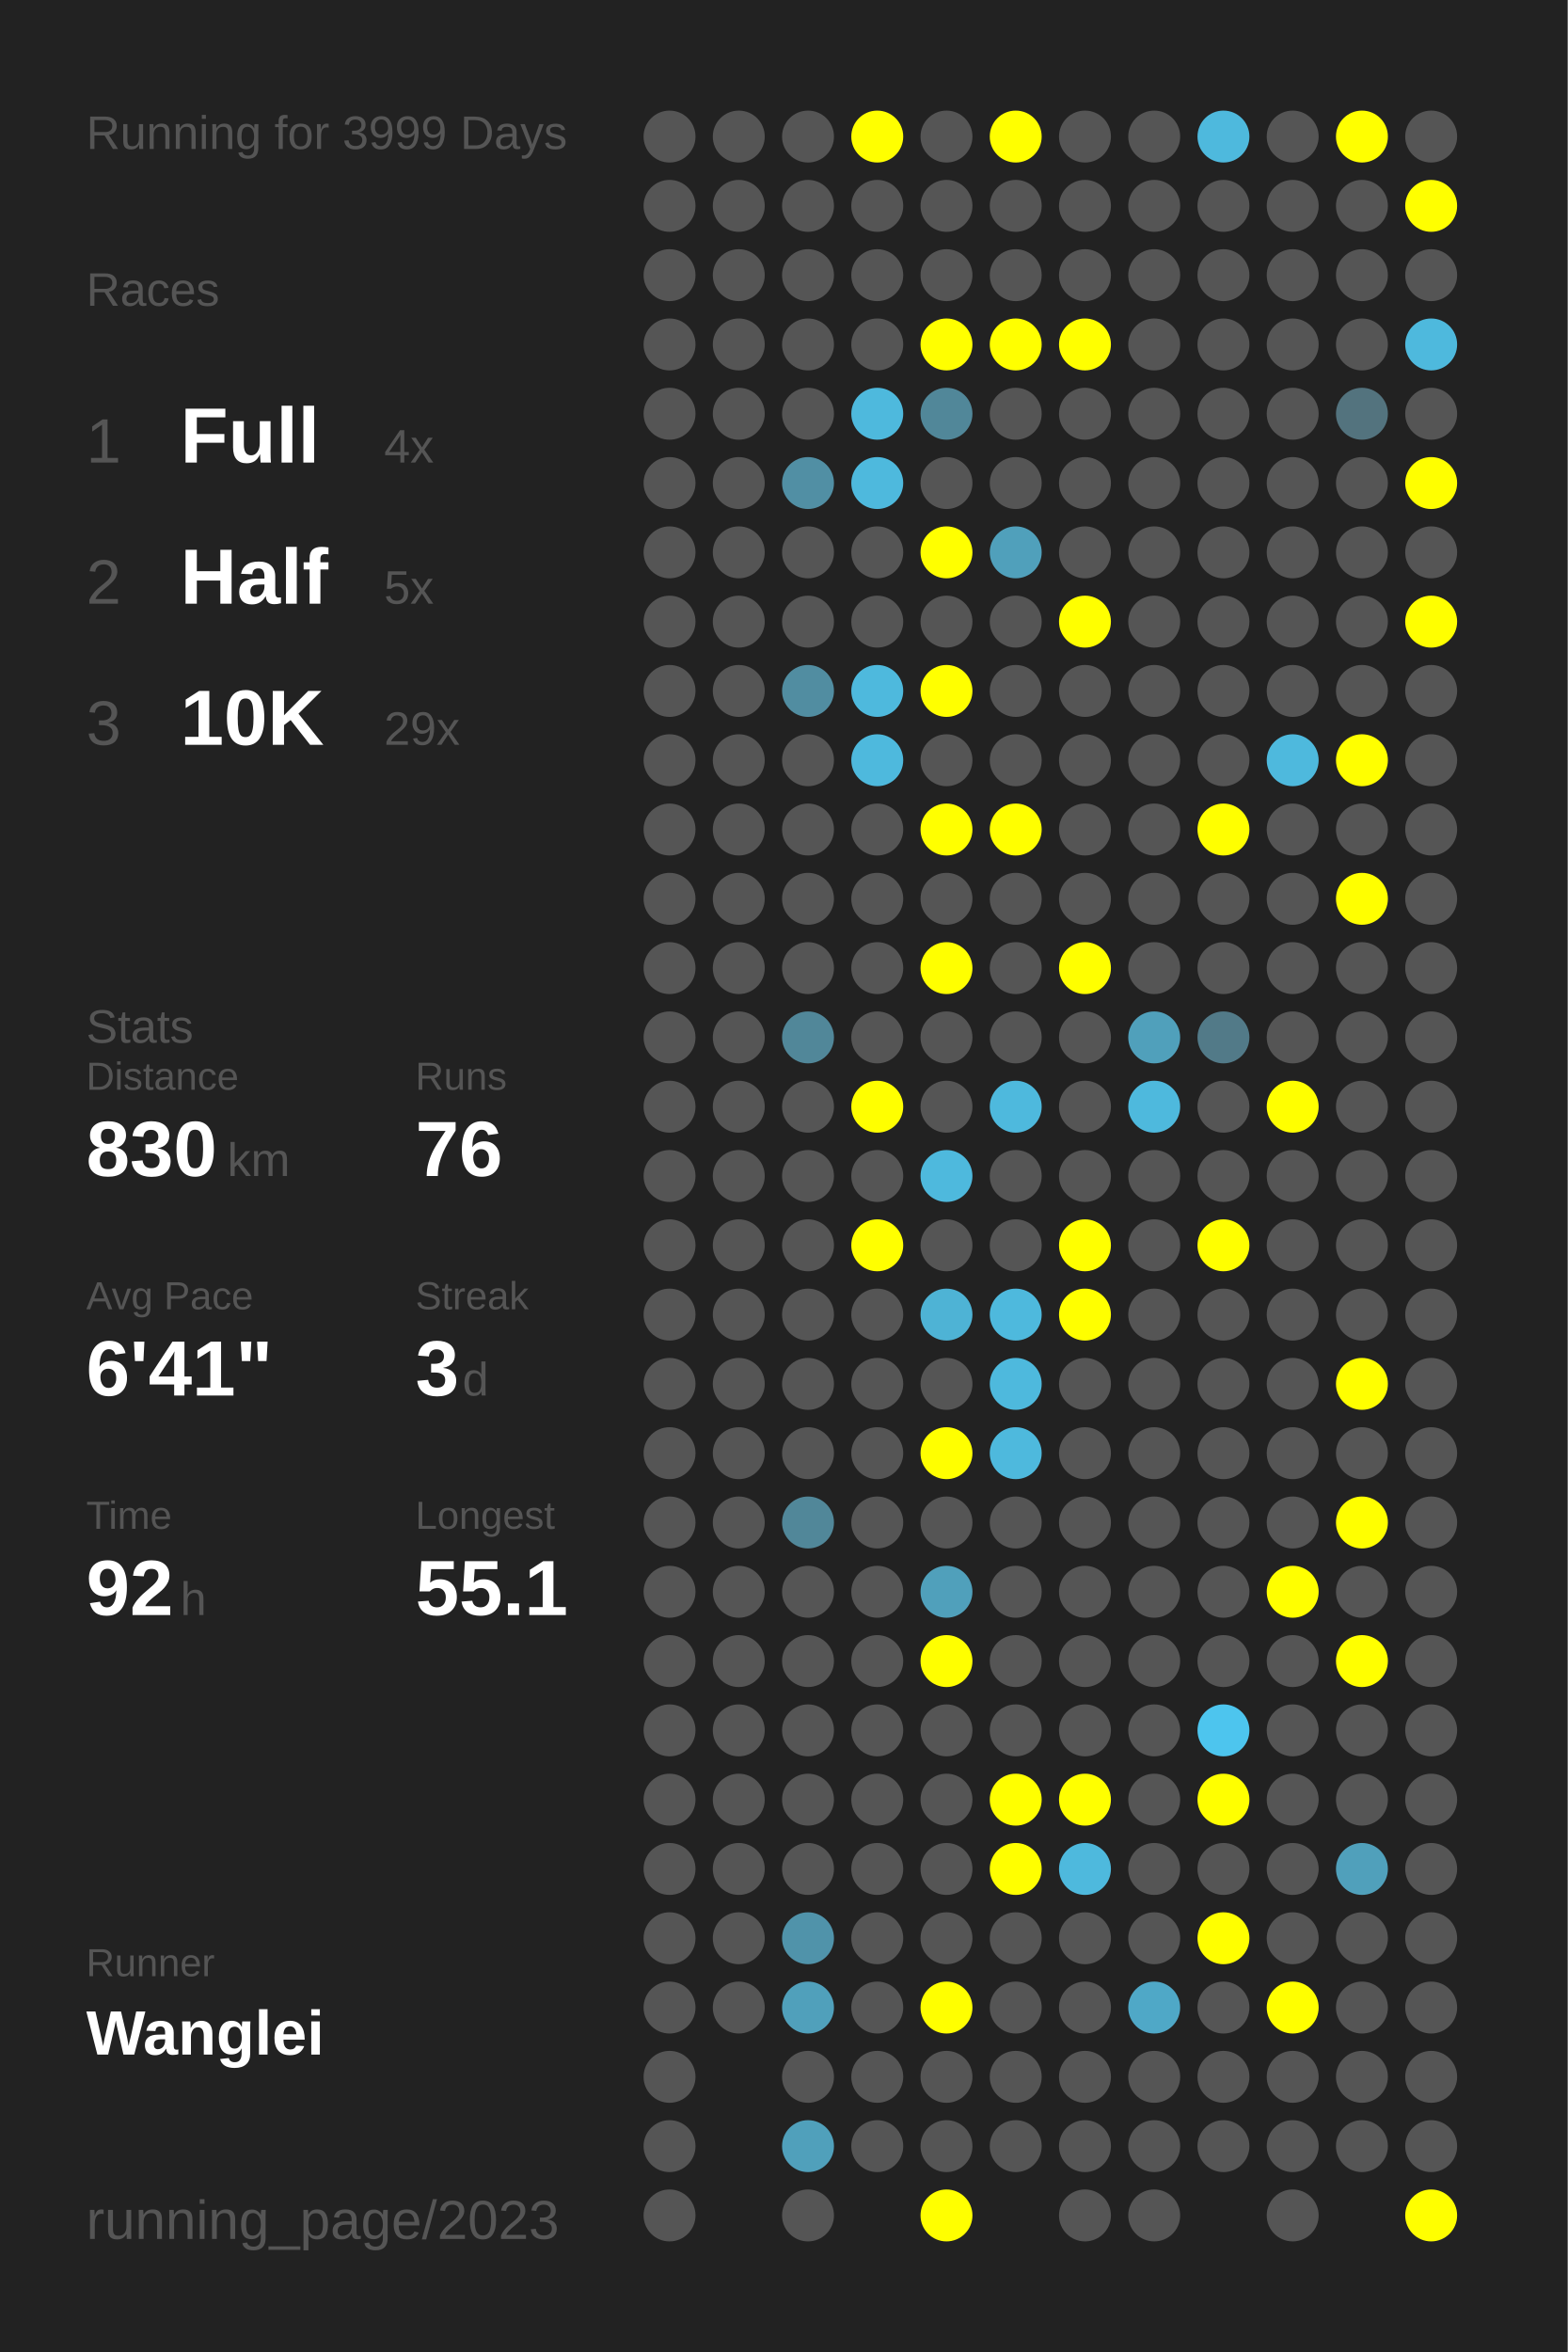
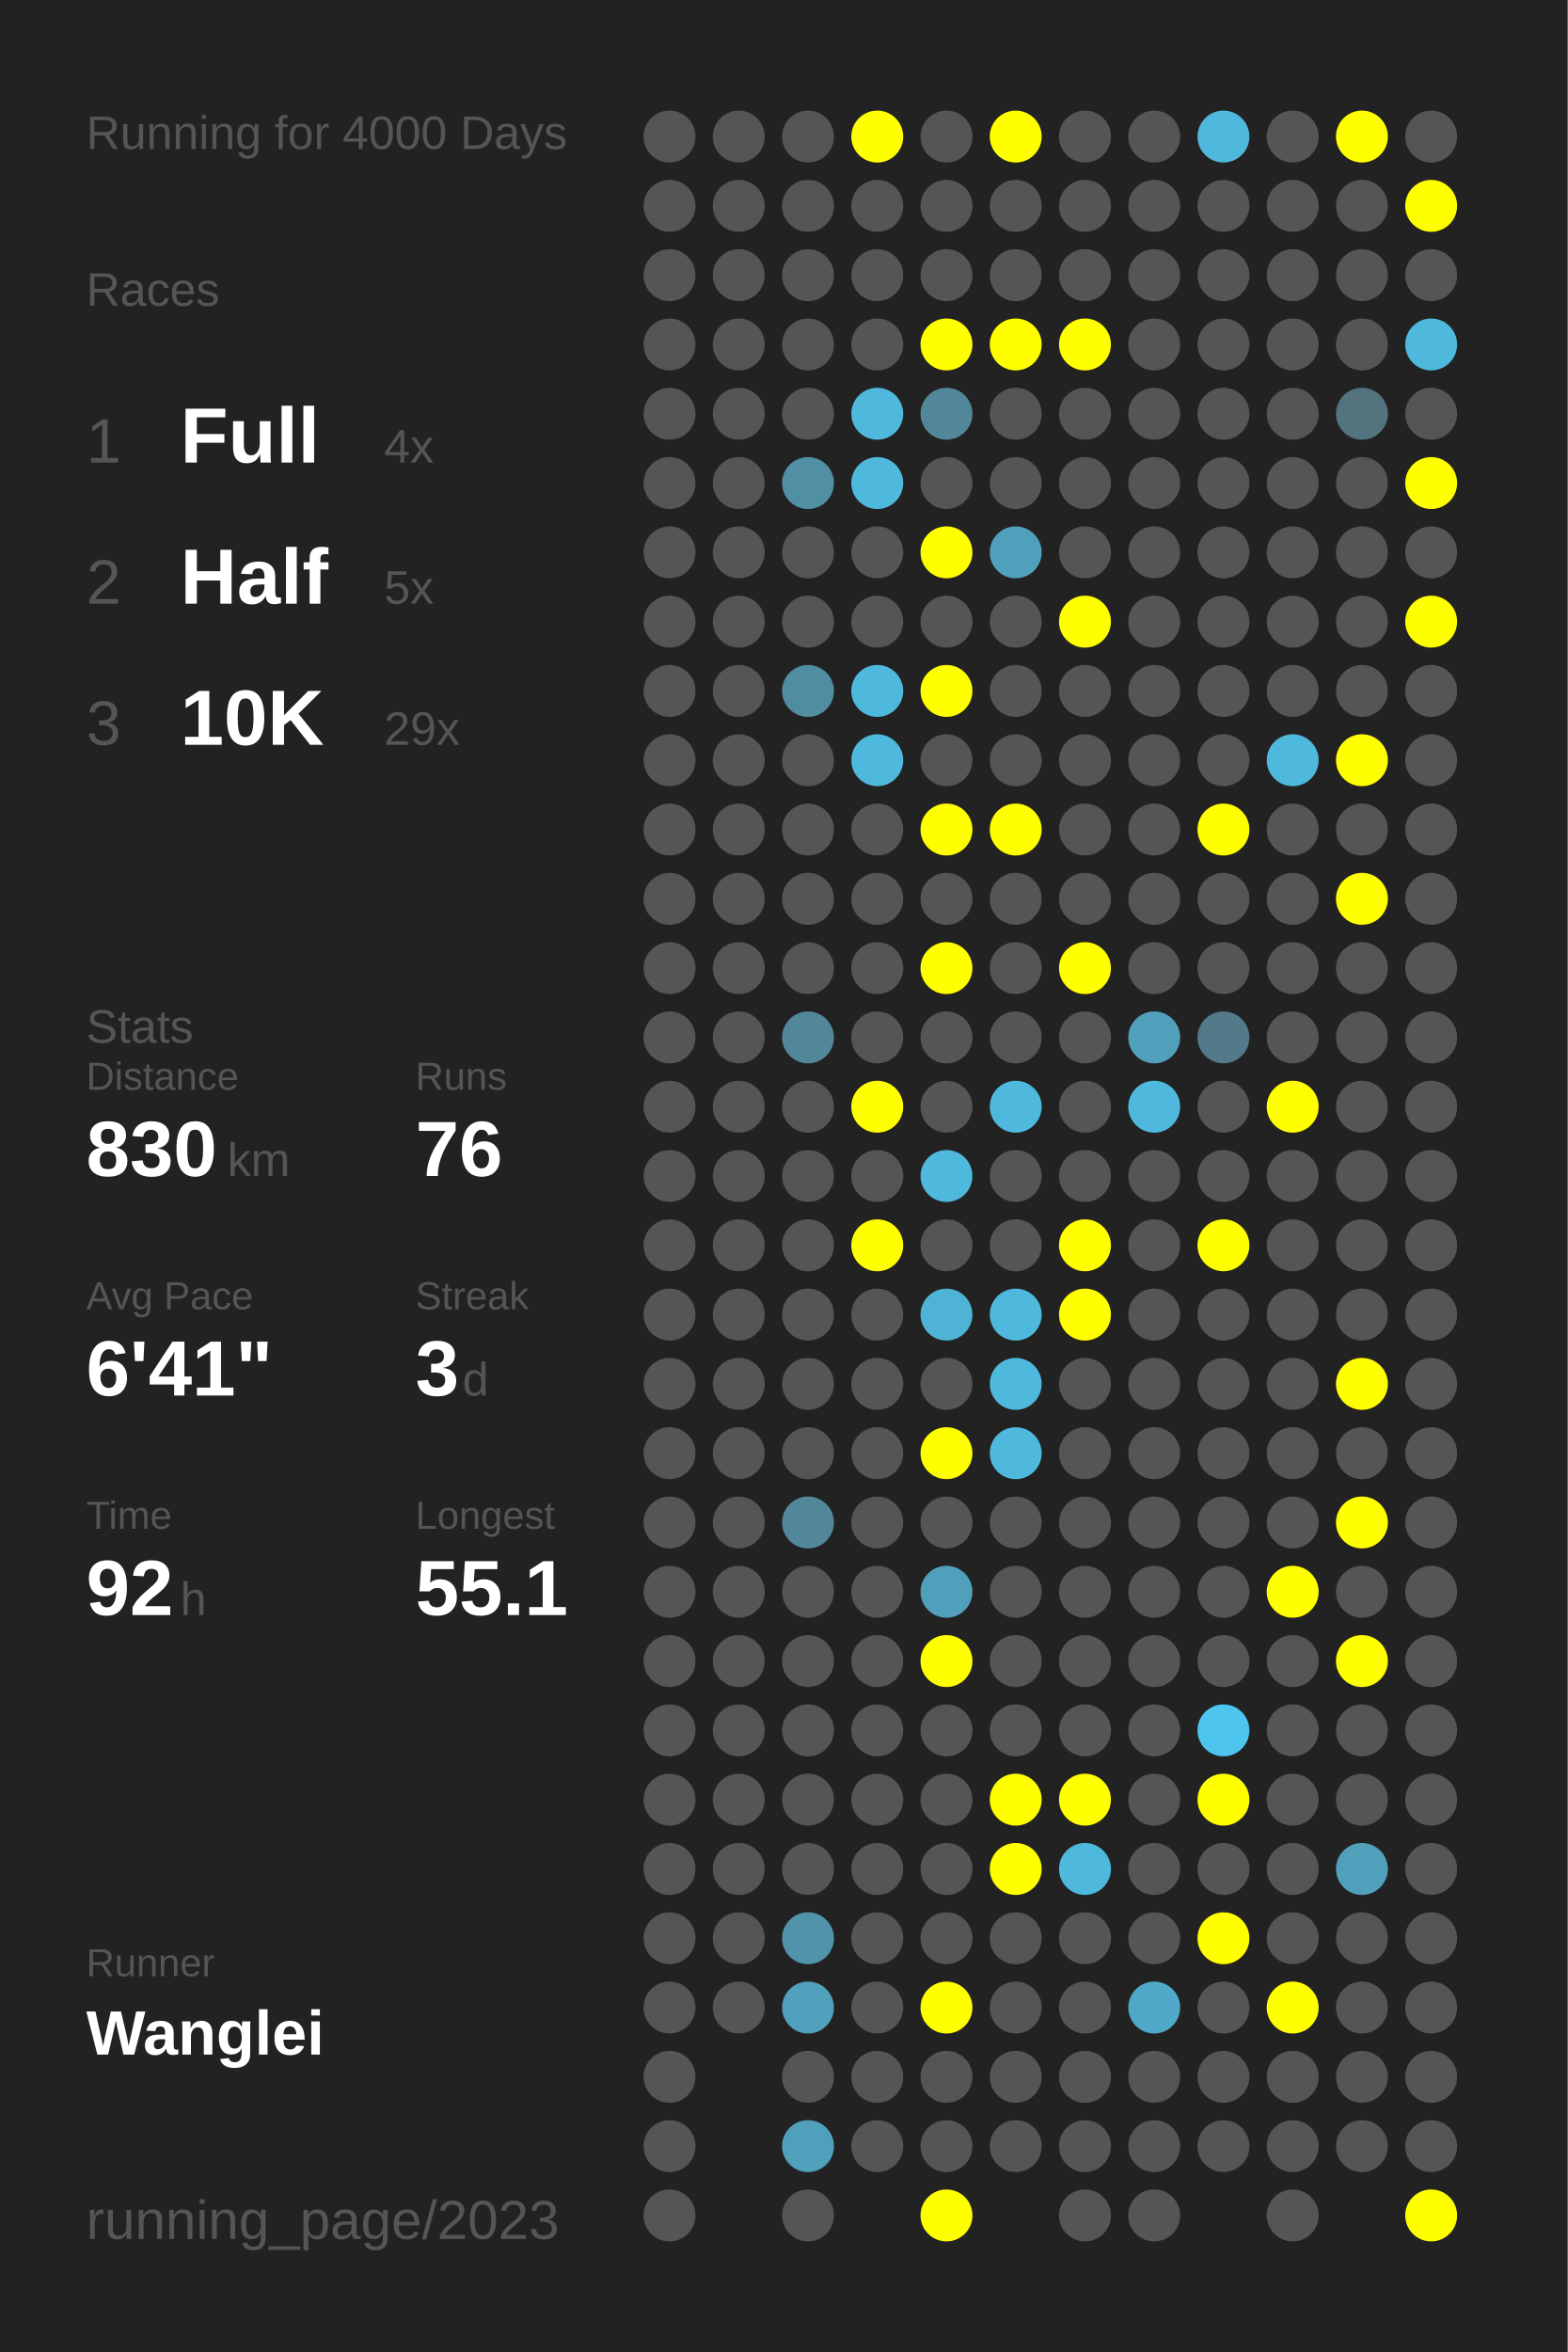
<svg xmlns="http://www.w3.org/2000/svg" baseProfile="full" height="300mm" version="1.1" viewBox="0,0,200,300" width="200mm">
  <defs />
  <rect fill="#222222" height="300" width="200" x="0" y="0" />
-   <text fill="#555555" style="font-size:6px; font-family:Arial;" x="11" y="19">Running for 3999 Days</text>
+   <text fill="#555555" style="font-size:6px; font-family:Arial;" x="11" y="19">Running for 4000 Days</text>
  <text fill="#555555" style="font-size:6px; font-family:Arial;" x="11" y="39">Races</text>
  <text fill="#555555" style="font-size:8px; font-family:Arial;" x="11" y="59">1</text>
  <text fill="#FFFFFF" style="font-size:10px; font-family:Arial; font-weight:bold;" x="23" y="59">Full</text>
  <text fill="#555555" style="font-size:6px; font-family:Arial;" x="49" y="59">4x</text>
  <text fill="#555555" style="font-size:8px; font-family:Arial;" x="11" y="77">2</text>
  <text fill="#FFFFFF" style="font-size:10px; font-family:Arial; font-weight:bold;" x="23" y="77">Half</text>
  <text fill="#555555" style="font-size:6px; font-family:Arial;" x="49" y="77">5x</text>
  <text fill="#555555" style="font-size:8px; font-family:Arial;" x="11" y="95">3</text>
  <text fill="#FFFFFF" style="font-size:10px; font-family:Arial; font-weight:bold;" x="23" y="95">10K</text>
  <text fill="#555555" style="font-size:6px; font-family:Arial;" x="49" y="95">29x</text>
  <text fill="#555555" style="font-size:6px; font-family:Arial;" x="11" y="133">Stats</text>
  <text fill="#555555" style="font-size:5px; font-family:Arial;" x="11" y="139">Distance</text>
  <text fill="#FFFFFF" style="font-size:10px; font-family:Arial; font-weight:bold;" x="11" y="150">830</text>
  <text fill="#555555" style="font-size:6px; font-family:Arial;" x="29" y="150">km</text>
  <text fill="#555555" style="font-size:5px; font-family:Arial;" x="53" y="139">Runs</text>
  <text fill="#FFFFFF" style="font-size:10px; font-family:Arial; font-weight:bold;" x="53" y="150">76</text>
  <text fill="#555555" style="font-size:5px; font-family:Arial;" x="11" y="167">Avg Pace</text>
  <text fill="#FFFFFF" style="font-size:10px; font-family:Arial; font-weight:bold;" x="11" y="178">6'41"</text>
  <text fill="#555555" style="font-size:5px; font-family:Arial;" x="53" y="167">Streak</text>
  <text fill="#FFFFFF" style="font-size:10px; font-family:Arial; font-weight:bold;" x="53" y="178">3</text>
  <text fill="#555555" style="font-size:6px; font-family:Arial;" x="59" y="178">d</text>
  <text fill="#555555" style="font-size:5px; font-family:Arial;" x="11" y="195">Time</text>
  <text fill="#FFFFFF" style="font-size:10px; font-family:Arial; font-weight:bold;" x="11" y="206">92</text>
  <text fill="#555555" style="font-size:6px; font-family:Arial;" x="23" y="206">h</text>
  <text fill="#555555" style="font-size:5px; font-family:Arial;" x="53" y="195">Longest</text>
  <text fill="#FFFFFF" style="font-size:10px; font-family:Arial; font-weight:bold;" x="53" y="206">55.1</text>
  <text fill="#555555" style="font-size:5px; font-family:Arial;" x="11" y="252.065">Runner</text>
  <text fill="#FFFFFF" style="font-size:8px; font-family:Arial; font-weight:bold;" x="11" y="262.065">Wanglei</text>
  <text fill="#555555" style="font-size:7px; font-family:Arial;" x="11" y="285.581">running_page/2023</text>
  <circle cx="85.417" cy="17.419" fill="#555555" r="3.312" />
  <circle cx="85.417" cy="26.258" fill="#555555" r="3.312" />
  <circle cx="85.417" cy="35.097" fill="#555555" r="3.312" />
  <circle cx="85.417" cy="43.935" fill="#555555" r="3.312" />
  <circle cx="85.417" cy="52.774" fill="#555555" r="3.312" />
  <circle cx="85.417" cy="61.613" fill="#555555" r="3.312" />
  <circle cx="85.417" cy="70.452" fill="#555555" r="3.312" />
  <circle cx="85.417" cy="79.29" fill="#555555" r="3.312" />
  <circle cx="85.417" cy="88.129" fill="#555555" r="3.312" />
  <circle cx="85.417" cy="96.968" fill="#555555" r="3.312" />
  <circle cx="85.417" cy="105.806" fill="#555555" r="3.312" />
  <circle cx="85.417" cy="114.645" fill="#555555" r="3.312" />
  <circle cx="85.417" cy="123.484" fill="#555555" r="3.312" />
  <circle cx="85.417" cy="132.323" fill="#555555" r="3.312" />
  <circle cx="85.417" cy="141.161" fill="#555555" r="3.312" />
  <circle cx="85.417" cy="150" fill="#555555" r="3.312" />
  <circle cx="85.417" cy="158.839" fill="#555555" r="3.312" />
  <circle cx="85.417" cy="167.677" fill="#555555" r="3.312" />
  <circle cx="85.417" cy="176.516" fill="#555555" r="3.312" />
  <circle cx="85.417" cy="185.355" fill="#555555" r="3.312" />
  <circle cx="85.417" cy="194.194" fill="#555555" r="3.312" />
  <circle cx="85.417" cy="203.032" fill="#555555" r="3.312" />
  <circle cx="85.417" cy="211.871" fill="#555555" r="3.312" />
  <circle cx="85.417" cy="220.71" fill="#555555" r="3.312" />
  <circle cx="85.417" cy="229.548" fill="#555555" r="3.312" />
  <circle cx="85.417" cy="238.387" fill="#555555" r="3.312" />
  <circle cx="85.417" cy="247.226" fill="#555555" r="3.312" />
  <circle cx="85.417" cy="256.065" fill="#555555" r="3.312" />
  <circle cx="85.417" cy="264.903" fill="#555555" r="3.312" />
  <circle cx="85.417" cy="273.742" fill="#555555" r="3.312" />
  <circle cx="85.417" cy="282.581" fill="#555555" r="3.312" />
  <circle cx="94.25" cy="17.419" fill="#555555" r="3.312" />
  <circle cx="94.25" cy="26.258" fill="#555555" r="3.312" />
  <circle cx="94.25" cy="35.097" fill="#555555" r="3.312" />
  <circle cx="94.25" cy="43.935" fill="#555555" r="3.312" />
  <circle cx="94.25" cy="52.774" fill="#555555" r="3.312" />
  <circle cx="94.25" cy="61.613" fill="#555555" r="3.312" />
  <circle cx="94.25" cy="70.452" fill="#555555" r="3.312" />
  <circle cx="94.25" cy="79.29" fill="#555555" r="3.312" />
  <circle cx="94.25" cy="88.129" fill="#555555" r="3.312" />
  <circle cx="94.25" cy="96.968" fill="#555555" r="3.312" />
  <circle cx="94.25" cy="105.806" fill="#555555" r="3.312" />
  <circle cx="94.25" cy="114.645" fill="#555555" r="3.312" />
  <circle cx="94.25" cy="123.484" fill="#555555" r="3.312" />
  <circle cx="94.25" cy="132.323" fill="#555555" r="3.312" />
  <circle cx="94.25" cy="141.161" fill="#555555" r="3.312" />
  <circle cx="94.25" cy="150" fill="#555555" r="3.312" />
  <circle cx="94.25" cy="158.839" fill="#555555" r="3.312" />
  <circle cx="94.25" cy="167.677" fill="#555555" r="3.312" />
  <circle cx="94.25" cy="176.516" fill="#555555" r="3.312" />
  <circle cx="94.25" cy="185.355" fill="#555555" r="3.312" />
  <circle cx="94.25" cy="194.194" fill="#555555" r="3.312" />
  <circle cx="94.25" cy="203.032" fill="#555555" r="3.312" />
  <circle cx="94.25" cy="211.871" fill="#555555" r="3.312" />
  <circle cx="94.25" cy="220.71" fill="#555555" r="3.312" />
  <circle cx="94.25" cy="229.548" fill="#555555" r="3.312" />
  <circle cx="94.25" cy="238.387" fill="#555555" r="3.312" />
  <circle cx="94.25" cy="247.226" fill="#555555" r="3.312" />
  <circle cx="94.25" cy="256.065" fill="#555555" r="3.312" />
  <circle cx="103.083" cy="17.419" fill="#555555" r="3.312" />
  <circle cx="103.083" cy="26.258" fill="#555555" r="3.312" />
  <circle cx="103.083" cy="35.097" fill="#555555" r="3.312" />
  <circle cx="103.083" cy="43.935" fill="#555555" r="3.312" />
  <circle cx="103.083" cy="52.774" fill="#555555" r="3.312" />
  <circle cx="103.083" cy="61.613" fill="#518fa4" r="3.312" />
  <circle cx="103.083" cy="70.452" fill="#555555" r="3.312" />
  <circle cx="103.083" cy="79.29" fill="#555555" r="3.312" />
  <circle cx="103.083" cy="88.129" fill="#518da1" r="3.312" />
  <circle cx="103.083" cy="96.968" fill="#555555" r="3.312" />
  <circle cx="103.083" cy="105.806" fill="#555555" r="3.312" />
  <circle cx="103.083" cy="114.645" fill="#555555" r="3.312" />
  <circle cx="103.083" cy="123.484" fill="#555555" r="3.312" />
  <circle cx="103.083" cy="132.323" fill="#518799" r="3.312" />
  <circle cx="103.083" cy="141.161" fill="#555555" r="3.312" />
  <circle cx="103.083" cy="150" fill="#555555" r="3.312" />
  <circle cx="103.083" cy="158.839" fill="#555555" r="3.312" />
  <circle cx="103.083" cy="167.677" fill="#555555" r="3.312" />
  <circle cx="103.083" cy="176.516" fill="#555555" r="3.312" />
  <circle cx="103.083" cy="185.355" fill="#555555" r="3.312" />
  <circle cx="103.083" cy="194.194" fill="#518799" r="3.312" />
  <circle cx="103.083" cy="203.032" fill="#555555" r="3.312" />
  <circle cx="103.083" cy="211.871" fill="#555555" r="3.312" />
  <circle cx="103.083" cy="220.71" fill="#555555" r="3.312" />
  <circle cx="103.083" cy="229.548" fill="#555555" r="3.312" />
  <circle cx="103.083" cy="238.387" fill="#555555" r="3.312" />
  <circle cx="103.083" cy="247.226" fill="#5093aa" r="3.312" />
  <circle cx="103.083" cy="256.065" fill="#50a0bb" r="3.312" />
  <circle cx="103.083" cy="264.903" fill="#555555" r="3.312" />
  <circle cx="103.083" cy="273.742" fill="#50a0bb" r="3.312" />
  <circle cx="103.083" cy="282.581" fill="#555555" r="3.312" />
  <circle cx="111.917" cy="17.419" fill="#FFFF00" r="3.312" />
  <circle cx="111.917" cy="26.258" fill="#555555" r="3.312" />
  <circle cx="111.917" cy="35.097" fill="#555555" r="3.312" />
  <circle cx="111.917" cy="43.935" fill="#555555" r="3.312" />
  <circle cx="111.917" cy="52.774" fill="#4eb9dd" r="3.312" />
  <circle cx="111.917" cy="61.613" fill="#4eb9dd" r="3.312" />
  <circle cx="111.917" cy="70.452" fill="#555555" r="3.312" />
  <circle cx="111.917" cy="79.29" fill="#555555" r="3.312" />
  <circle cx="111.917" cy="88.129" fill="#4eb9dd" r="3.312" />
  <circle cx="111.917" cy="96.968" fill="#4eb9dd" r="3.312" />
  <circle cx="111.917" cy="105.806" fill="#555555" r="3.312" />
  <circle cx="111.917" cy="114.645" fill="#555555" r="3.312" />
  <circle cx="111.917" cy="123.484" fill="#555555" r="3.312" />
  <circle cx="111.917" cy="132.323" fill="#555555" r="3.312" />
  <circle cx="111.917" cy="141.161" fill="#FFFF00" r="3.312" />
  <circle cx="111.917" cy="150" fill="#555555" r="3.312" />
  <circle cx="111.917" cy="158.839" fill="#FFFF00" r="3.312" />
  <circle cx="111.917" cy="167.677" fill="#555555" r="3.312" />
  <circle cx="111.917" cy="176.516" fill="#555555" r="3.312" />
  <circle cx="111.917" cy="185.355" fill="#555555" r="3.312" />
  <circle cx="111.917" cy="194.194" fill="#555555" r="3.312" />
  <circle cx="111.917" cy="203.032" fill="#555555" r="3.312" />
  <circle cx="111.917" cy="211.871" fill="#555555" r="3.312" />
  <circle cx="111.917" cy="220.71" fill="#555555" r="3.312" />
  <circle cx="111.917" cy="229.548" fill="#555555" r="3.312" />
  <circle cx="111.917" cy="238.387" fill="#555555" r="3.312" />
  <circle cx="111.917" cy="247.226" fill="#555555" r="3.312" />
  <circle cx="111.917" cy="256.065" fill="#555555" r="3.312" />
  <circle cx="111.917" cy="264.903" fill="#555555" r="3.312" />
  <circle cx="111.917" cy="273.742" fill="#555555" r="3.312" />
  <circle cx="120.75" cy="17.419" fill="#555555" r="3.312" />
  <circle cx="120.75" cy="26.258" fill="#555555" r="3.312" />
  <circle cx="120.75" cy="35.097" fill="#555555" r="3.312" />
  <circle cx="120.75" cy="43.935" fill="#FFFF00" r="3.312" />
  <circle cx="120.75" cy="52.774" fill="#518799" r="3.312" />
  <circle cx="120.75" cy="61.613" fill="#555555" r="3.312" />
  <circle cx="120.75" cy="70.452" fill="#FFFF00" r="3.312" />
  <circle cx="120.75" cy="79.29" fill="#555555" r="3.312" />
  <circle cx="120.75" cy="88.129" fill="#FFFF00" r="3.312" />
  <circle cx="120.75" cy="96.968" fill="#555555" r="3.312" />
  <circle cx="120.75" cy="105.806" fill="#FFFF00" r="3.312" />
  <circle cx="120.75" cy="114.645" fill="#555555" r="3.312" />
  <circle cx="120.75" cy="123.484" fill="#FFFF00" r="3.312" />
  <circle cx="120.75" cy="132.323" fill="#555555" r="3.312" />
  <circle cx="120.75" cy="141.161" fill="#555555" r="3.312" />
  <circle cx="120.75" cy="150" fill="#4eb9dd" r="3.312" />
  <circle cx="120.75" cy="158.839" fill="#555555" r="3.312" />
  <circle cx="120.75" cy="167.677" fill="#4eb3d5" r="3.312" />
  <circle cx="120.75" cy="176.516" fill="#555555" r="3.312" />
  <circle cx="120.75" cy="185.355" fill="#FFFF00" r="3.312" />
  <circle cx="120.75" cy="194.194" fill="#555555" r="3.312" />
  <circle cx="120.75" cy="203.032" fill="#50a0bb" r="3.312" />
  <circle cx="120.75" cy="211.871" fill="#FFFF00" r="3.312" />
  <circle cx="120.75" cy="220.71" fill="#555555" r="3.312" />
  <circle cx="120.75" cy="229.548" fill="#555555" r="3.312" />
  <circle cx="120.75" cy="238.387" fill="#555555" r="3.312" />
  <circle cx="120.75" cy="247.226" fill="#555555" r="3.312" />
  <circle cx="120.75" cy="256.065" fill="#FFFF00" r="3.312" />
  <circle cx="120.75" cy="264.903" fill="#555555" r="3.312" />
  <circle cx="120.75" cy="273.742" fill="#555555" r="3.312" />
  <circle cx="120.75" cy="282.581" fill="#FFFF00" r="3.312" />
  <circle cx="129.583" cy="17.419" fill="#FFFF00" r="3.312" />
  <circle cx="129.583" cy="26.258" fill="#555555" r="3.312" />
  <circle cx="129.583" cy="35.097" fill="#555555" r="3.312" />
  <circle cx="129.583" cy="43.935" fill="#FFFF00" r="3.312" />
  <circle cx="129.583" cy="52.774" fill="#555555" r="3.312" />
  <circle cx="129.583" cy="61.613" fill="#555555" r="3.312" />
  <circle cx="129.583" cy="70.452" fill="#50a0bb" r="3.312" />
  <circle cx="129.583" cy="79.29" fill="#555555" r="3.312" />
  <circle cx="129.583" cy="88.129" fill="#555555" r="3.312" />
  <circle cx="129.583" cy="96.968" fill="#555555" r="3.312" />
  <circle cx="129.583" cy="105.806" fill="#FFFF00" r="3.312" />
  <circle cx="129.583" cy="114.645" fill="#555555" r="3.312" />
  <circle cx="129.583" cy="123.484" fill="#555555" r="3.312" />
  <circle cx="129.583" cy="132.323" fill="#555555" r="3.312" />
  <circle cx="129.583" cy="141.161" fill="#4eb9dd" r="3.312" />
  <circle cx="129.583" cy="150" fill="#555555" r="3.312" />
  <circle cx="129.583" cy="158.839" fill="#555555" r="3.312" />
  <circle cx="129.583" cy="167.677" fill="#4eb9dd" r="3.312" />
  <circle cx="129.583" cy="176.516" fill="#4eb9dd" r="3.312" />
  <circle cx="129.583" cy="185.355" fill="#4eb9dd" r="3.312" />
  <circle cx="129.583" cy="194.194" fill="#555555" r="3.312" />
  <circle cx="129.583" cy="203.032" fill="#555555" r="3.312" />
  <circle cx="129.583" cy="211.871" fill="#555555" r="3.312" />
  <circle cx="129.583" cy="220.71" fill="#555555" r="3.312" />
  <circle cx="129.583" cy="229.548" fill="#FFFF00" r="3.312" />
  <circle cx="129.583" cy="238.387" fill="#FFFF00" r="3.312" />
  <circle cx="129.583" cy="247.226" fill="#555555" r="3.312" />
  <circle cx="129.583" cy="256.065" fill="#555555" r="3.312" />
  <circle cx="129.583" cy="264.903" fill="#555555" r="3.312" />
  <circle cx="129.583" cy="273.742" fill="#555555" r="3.312" />
  <circle cx="138.417" cy="17.419" fill="#555555" r="3.312" />
  <circle cx="138.417" cy="26.258" fill="#555555" r="3.312" />
  <circle cx="138.417" cy="35.097" fill="#555555" r="3.312" />
  <circle cx="138.417" cy="43.935" fill="#FFFF00" r="3.312" />
  <circle cx="138.417" cy="52.774" fill="#555555" r="3.312" />
  <circle cx="138.417" cy="61.613" fill="#555555" r="3.312" />
  <circle cx="138.417" cy="70.452" fill="#555555" r="3.312" />
  <circle cx="138.417" cy="79.29" fill="#FFFF00" r="3.312" />
  <circle cx="138.417" cy="88.129" fill="#555555" r="3.312" />
  <circle cx="138.417" cy="96.968" fill="#555555" r="3.312" />
  <circle cx="138.417" cy="105.806" fill="#555555" r="3.312" />
  <circle cx="138.417" cy="114.645" fill="#555555" r="3.312" />
  <circle cx="138.417" cy="123.484" fill="#FFFF00" r="3.312" />
  <circle cx="138.417" cy="132.323" fill="#555555" r="3.312" />
  <circle cx="138.417" cy="141.161" fill="#555555" r="3.312" />
  <circle cx="138.417" cy="150" fill="#555555" r="3.312" />
  <circle cx="138.417" cy="158.839" fill="#FFFF00" r="3.312" />
  <circle cx="138.417" cy="167.677" fill="#FFFF00" r="3.312" />
  <circle cx="138.417" cy="176.516" fill="#555555" r="3.312" />
  <circle cx="138.417" cy="185.355" fill="#555555" r="3.312" />
  <circle cx="138.417" cy="194.194" fill="#555555" r="3.312" />
  <circle cx="138.417" cy="203.032" fill="#555555" r="3.312" />
  <circle cx="138.417" cy="211.871" fill="#555555" r="3.312" />
  <circle cx="138.417" cy="220.71" fill="#555555" r="3.312" />
  <circle cx="138.417" cy="229.548" fill="#FFFF00" r="3.312" />
  <circle cx="138.417" cy="238.387" fill="#4eb9dd" r="3.312" />
  <circle cx="138.417" cy="247.226" fill="#555555" r="3.312" />
  <circle cx="138.417" cy="256.065" fill="#555555" r="3.312" />
  <circle cx="138.417" cy="264.903" fill="#555555" r="3.312" />
  <circle cx="138.417" cy="273.742" fill="#555555" r="3.312" />
  <circle cx="138.417" cy="282.581" fill="#555555" r="3.312" />
  <circle cx="147.25" cy="17.419" fill="#555555" r="3.312" />
  <circle cx="147.25" cy="26.258" fill="#555555" r="3.312" />
  <circle cx="147.25" cy="35.097" fill="#555555" r="3.312" />
  <circle cx="147.25" cy="43.935" fill="#555555" r="3.312" />
  <circle cx="147.25" cy="52.774" fill="#555555" r="3.312" />
  <circle cx="147.25" cy="61.613" fill="#555555" r="3.312" />
  <circle cx="147.25" cy="70.452" fill="#555555" r="3.312" />
  <circle cx="147.25" cy="79.29" fill="#555555" r="3.312" />
  <circle cx="147.25" cy="88.129" fill="#555555" r="3.312" />
  <circle cx="147.25" cy="96.968" fill="#555555" r="3.312" />
  <circle cx="147.25" cy="105.806" fill="#555555" r="3.312" />
  <circle cx="147.25" cy="114.645" fill="#555555" r="3.312" />
  <circle cx="147.25" cy="123.484" fill="#555555" r="3.312" />
  <circle cx="147.25" cy="132.323" fill="#50a0bb" r="3.312" />
  <circle cx="147.25" cy="141.161" fill="#4eb9dd" r="3.312" />
  <circle cx="147.25" cy="150" fill="#555555" r="3.312" />
  <circle cx="147.25" cy="158.839" fill="#555555" r="3.312" />
  <circle cx="147.25" cy="167.677" fill="#555555" r="3.312" />
  <circle cx="147.25" cy="176.516" fill="#555555" r="3.312" />
  <circle cx="147.25" cy="185.355" fill="#555555" r="3.312" />
  <circle cx="147.25" cy="194.194" fill="#555555" r="3.312" />
  <circle cx="147.25" cy="203.032" fill="#555555" r="3.312" />
  <circle cx="147.25" cy="211.871" fill="#555555" r="3.312" />
  <circle cx="147.25" cy="220.71" fill="#555555" r="3.312" />
  <circle cx="147.25" cy="229.548" fill="#555555" r="3.312" />
  <circle cx="147.25" cy="238.387" fill="#555555" r="3.312" />
  <circle cx="147.25" cy="247.226" fill="#555555" r="3.312" />
  <circle cx="147.25" cy="256.065" fill="#4fa8c7" r="3.312" />
  <circle cx="147.25" cy="264.903" fill="#555555" r="3.312" />
  <circle cx="147.25" cy="273.742" fill="#555555" r="3.312" />
  <circle cx="147.25" cy="282.581" fill="#555555" r="3.312" />
  <circle cx="156.083" cy="17.419" fill="#4eb9dd" r="3.312" />
  <circle cx="156.083" cy="26.258" fill="#555555" r="3.312" />
  <circle cx="156.083" cy="35.097" fill="#555555" r="3.312" />
  <circle cx="156.083" cy="43.935" fill="#555555" r="3.312" />
  <circle cx="156.083" cy="52.774" fill="#555555" r="3.312" />
  <circle cx="156.083" cy="61.613" fill="#555555" r="3.312" />
  <circle cx="156.083" cy="70.452" fill="#555555" r="3.312" />
  <circle cx="156.083" cy="79.29" fill="#555555" r="3.312" />
  <circle cx="156.083" cy="88.129" fill="#555555" r="3.312" />
  <circle cx="156.083" cy="96.968" fill="#555555" r="3.312" />
  <circle cx="156.083" cy="105.806" fill="#FFFF00" r="3.312" />
  <circle cx="156.083" cy="114.645" fill="#555555" r="3.312" />
  <circle cx="156.083" cy="123.484" fill="#555555" r="3.312" />
  <circle cx="156.083" cy="132.323" fill="#527a88" r="3.312" />
  <circle cx="156.083" cy="141.161" fill="#555555" r="3.312" />
  <circle cx="156.083" cy="150" fill="#555555" r="3.312" />
  <circle cx="156.083" cy="158.839" fill="#FFFF00" r="3.312" />
  <circle cx="156.083" cy="167.677" fill="#555555" r="3.312" />
  <circle cx="156.083" cy="176.516" fill="#555555" r="3.312" />
  <circle cx="156.083" cy="185.355" fill="#555555" r="3.312" />
  <circle cx="156.083" cy="194.194" fill="#555555" r="3.312" />
  <circle cx="156.083" cy="203.032" fill="#555555" r="3.312" />
  <circle cx="156.083" cy="211.871" fill="#555555" r="3.312" />
  <circle cx="156.083" cy="220.71" fill="#4dc5ee" r="3.312" />
  <circle cx="156.083" cy="229.548" fill="#FFFF00" r="3.312" />
  <circle cx="156.083" cy="238.387" fill="#555555" r="3.312" />
  <circle cx="156.083" cy="247.226" fill="#FFFF00" r="3.312" />
  <circle cx="156.083" cy="256.065" fill="#555555" r="3.312" />
  <circle cx="156.083" cy="264.903" fill="#555555" r="3.312" />
  <circle cx="156.083" cy="273.742" fill="#555555" r="3.312" />
  <circle cx="164.917" cy="17.419" fill="#555555" r="3.312" />
  <circle cx="164.917" cy="26.258" fill="#555555" r="3.312" />
  <circle cx="164.917" cy="35.097" fill="#555555" r="3.312" />
  <circle cx="164.917" cy="43.935" fill="#555555" r="3.312" />
  <circle cx="164.917" cy="52.774" fill="#555555" r="3.312" />
  <circle cx="164.917" cy="61.613" fill="#555555" r="3.312" />
  <circle cx="164.917" cy="70.452" fill="#555555" r="3.312" />
  <circle cx="164.917" cy="79.29" fill="#555555" r="3.312" />
  <circle cx="164.917" cy="88.129" fill="#555555" r="3.312" />
  <circle cx="164.917" cy="96.968" fill="#4eb9dd" r="3.312" />
  <circle cx="164.917" cy="105.806" fill="#555555" r="3.312" />
  <circle cx="164.917" cy="114.645" fill="#555555" r="3.312" />
  <circle cx="164.917" cy="123.484" fill="#555555" r="3.312" />
  <circle cx="164.917" cy="132.323" fill="#555555" r="3.312" />
  <circle cx="164.917" cy="141.161" fill="#FFFF00" r="3.312" />
  <circle cx="164.917" cy="150" fill="#555555" r="3.312" />
  <circle cx="164.917" cy="158.839" fill="#555555" r="3.312" />
  <circle cx="164.917" cy="167.677" fill="#555555" r="3.312" />
  <circle cx="164.917" cy="176.516" fill="#555555" r="3.312" />
  <circle cx="164.917" cy="185.355" fill="#555555" r="3.312" />
  <circle cx="164.917" cy="194.194" fill="#555555" r="3.312" />
  <circle cx="164.917" cy="203.032" fill="#FFFF00" r="3.312" />
  <circle cx="164.917" cy="211.871" fill="#555555" r="3.312" />
  <circle cx="164.917" cy="220.71" fill="#555555" r="3.312" />
  <circle cx="164.917" cy="229.548" fill="#555555" r="3.312" />
  <circle cx="164.917" cy="238.387" fill="#555555" r="3.312" />
  <circle cx="164.917" cy="247.226" fill="#555555" r="3.312" />
  <circle cx="164.917" cy="256.065" fill="#FFFF00" r="3.312" />
  <circle cx="164.917" cy="264.903" fill="#555555" r="3.312" />
  <circle cx="164.917" cy="273.742" fill="#555555" r="3.312" />
  <circle cx="164.917" cy="282.581" fill="#555555" r="3.312" />
  <circle cx="173.75" cy="17.419" fill="#FFFF00" r="3.312" />
  <circle cx="173.75" cy="26.258" fill="#555555" r="3.312" />
  <circle cx="173.75" cy="35.097" fill="#555555" r="3.312" />
  <circle cx="173.75" cy="43.935" fill="#555555" r="3.312" />
  <circle cx="173.75" cy="52.774" fill="#53737e" r="3.312" />
  <circle cx="173.75" cy="61.613" fill="#555555" r="3.312" />
  <circle cx="173.75" cy="70.452" fill="#555555" r="3.312" />
  <circle cx="173.75" cy="79.29" fill="#555555" r="3.312" />
  <circle cx="173.75" cy="88.129" fill="#555555" r="3.312" />
  <circle cx="173.75" cy="96.968" fill="#FFFF00" r="3.312" />
  <circle cx="173.75" cy="105.806" fill="#555555" r="3.312" />
  <circle cx="173.75" cy="114.645" fill="#FFFF00" r="3.312" />
  <circle cx="173.75" cy="123.484" fill="#555555" r="3.312" />
  <circle cx="173.75" cy="132.323" fill="#555555" r="3.312" />
  <circle cx="173.75" cy="141.161" fill="#555555" r="3.312" />
  <circle cx="173.75" cy="150" fill="#555555" r="3.312" />
  <circle cx="173.75" cy="158.839" fill="#555555" r="3.312" />
  <circle cx="173.75" cy="167.677" fill="#555555" r="3.312" />
  <circle cx="173.75" cy="176.516" fill="#FFFF00" r="3.312" />
  <circle cx="173.75" cy="185.355" fill="#555555" r="3.312" />
  <circle cx="173.75" cy="194.194" fill="#FFFF00" r="3.312" />
  <circle cx="173.75" cy="203.032" fill="#555555" r="3.312" />
  <circle cx="173.75" cy="211.871" fill="#FFFF00" r="3.312" />
  <circle cx="173.75" cy="220.71" fill="#555555" r="3.312" />
  <circle cx="173.75" cy="229.548" fill="#555555" r="3.312" />
  <circle cx="173.75" cy="238.387" fill="#50a0bb" r="3.312" />
  <circle cx="173.75" cy="247.226" fill="#555555" r="3.312" />
  <circle cx="173.75" cy="256.065" fill="#555555" r="3.312" />
  <circle cx="173.75" cy="264.903" fill="#555555" r="3.312" />
  <circle cx="173.75" cy="273.742" fill="#555555" r="3.312" />
  <circle cx="182.583" cy="17.419" fill="#555555" r="3.312" />
  <circle cx="182.583" cy="26.258" fill="#FFFF00" r="3.312" />
  <circle cx="182.583" cy="35.097" fill="#555555" r="3.312" />
  <circle cx="182.583" cy="43.935" fill="#4eb9dd" r="3.312" />
  <circle cx="182.583" cy="52.774" fill="#555555" r="3.312" />
  <circle cx="182.583" cy="61.613" fill="#FFFF00" r="3.312" />
  <circle cx="182.583" cy="70.452" fill="#555555" r="3.312" />
  <circle cx="182.583" cy="79.29" fill="#FFFF00" r="3.312" />
  <circle cx="182.583" cy="88.129" fill="#555555" r="3.312" />
  <circle cx="182.583" cy="96.968" fill="#555555" r="3.312" />
  <circle cx="182.583" cy="105.806" fill="#555555" r="3.312" />
  <circle cx="182.583" cy="114.645" fill="#555555" r="3.312" />
  <circle cx="182.583" cy="123.484" fill="#555555" r="3.312" />
  <circle cx="182.583" cy="132.323" fill="#555555" r="3.312" />
  <circle cx="182.583" cy="141.161" fill="#555555" r="3.312" />
  <circle cx="182.583" cy="150" fill="#555555" r="3.312" />
  <circle cx="182.583" cy="158.839" fill="#555555" r="3.312" />
  <circle cx="182.583" cy="167.677" fill="#555555" r="3.312" />
  <circle cx="182.583" cy="176.516" fill="#555555" r="3.312" />
  <circle cx="182.583" cy="185.355" fill="#555555" r="3.312" />
  <circle cx="182.583" cy="194.194" fill="#555555" r="3.312" />
  <circle cx="182.583" cy="203.032" fill="#555555" r="3.312" />
  <circle cx="182.583" cy="211.871" fill="#555555" r="3.312" />
  <circle cx="182.583" cy="220.71" fill="#555555" r="3.312" />
  <circle cx="182.583" cy="229.548" fill="#555555" r="3.312" />
  <circle cx="182.583" cy="238.387" fill="#555555" r="3.312" />
  <circle cx="182.583" cy="247.226" fill="#555555" r="3.312" />
  <circle cx="182.583" cy="256.065" fill="#555555" r="3.312" />
  <circle cx="182.583" cy="264.903" fill="#555555" r="3.312" />
  <circle cx="182.583" cy="273.742" fill="#555555" r="3.312" />
  <circle cx="182.583" cy="282.581" fill="#FFFF00" r="3.312" />
</svg>
